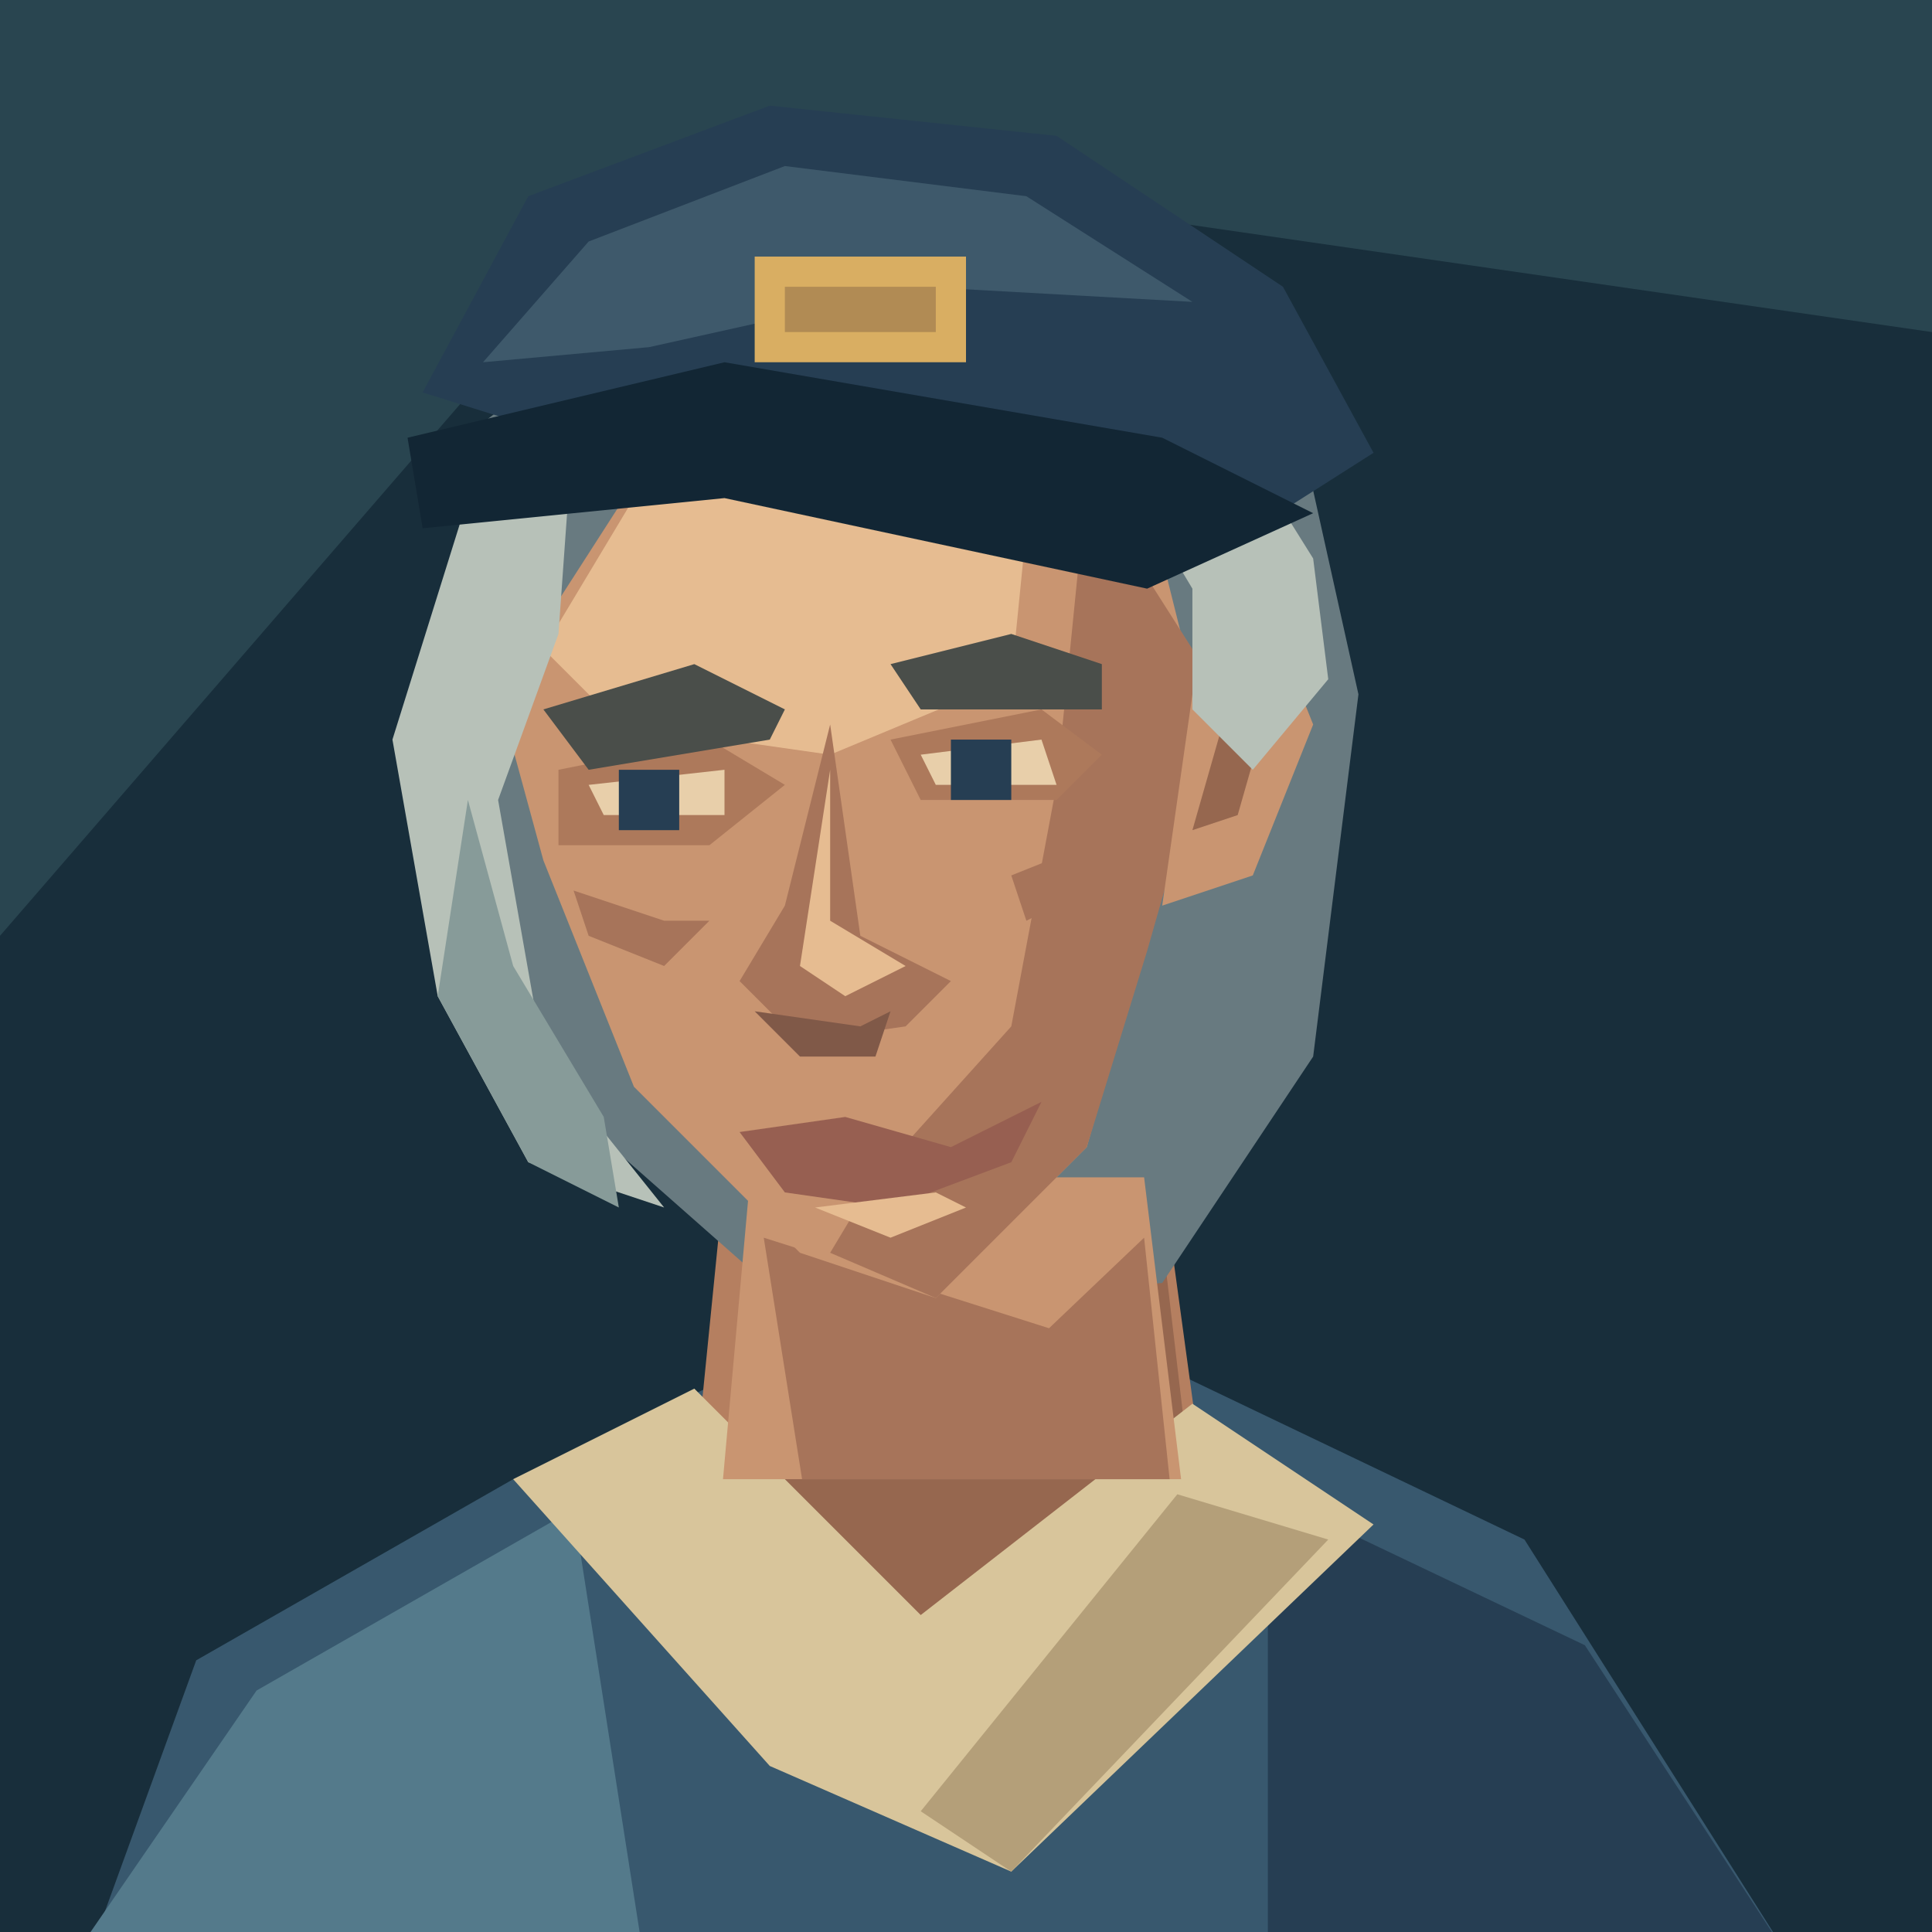
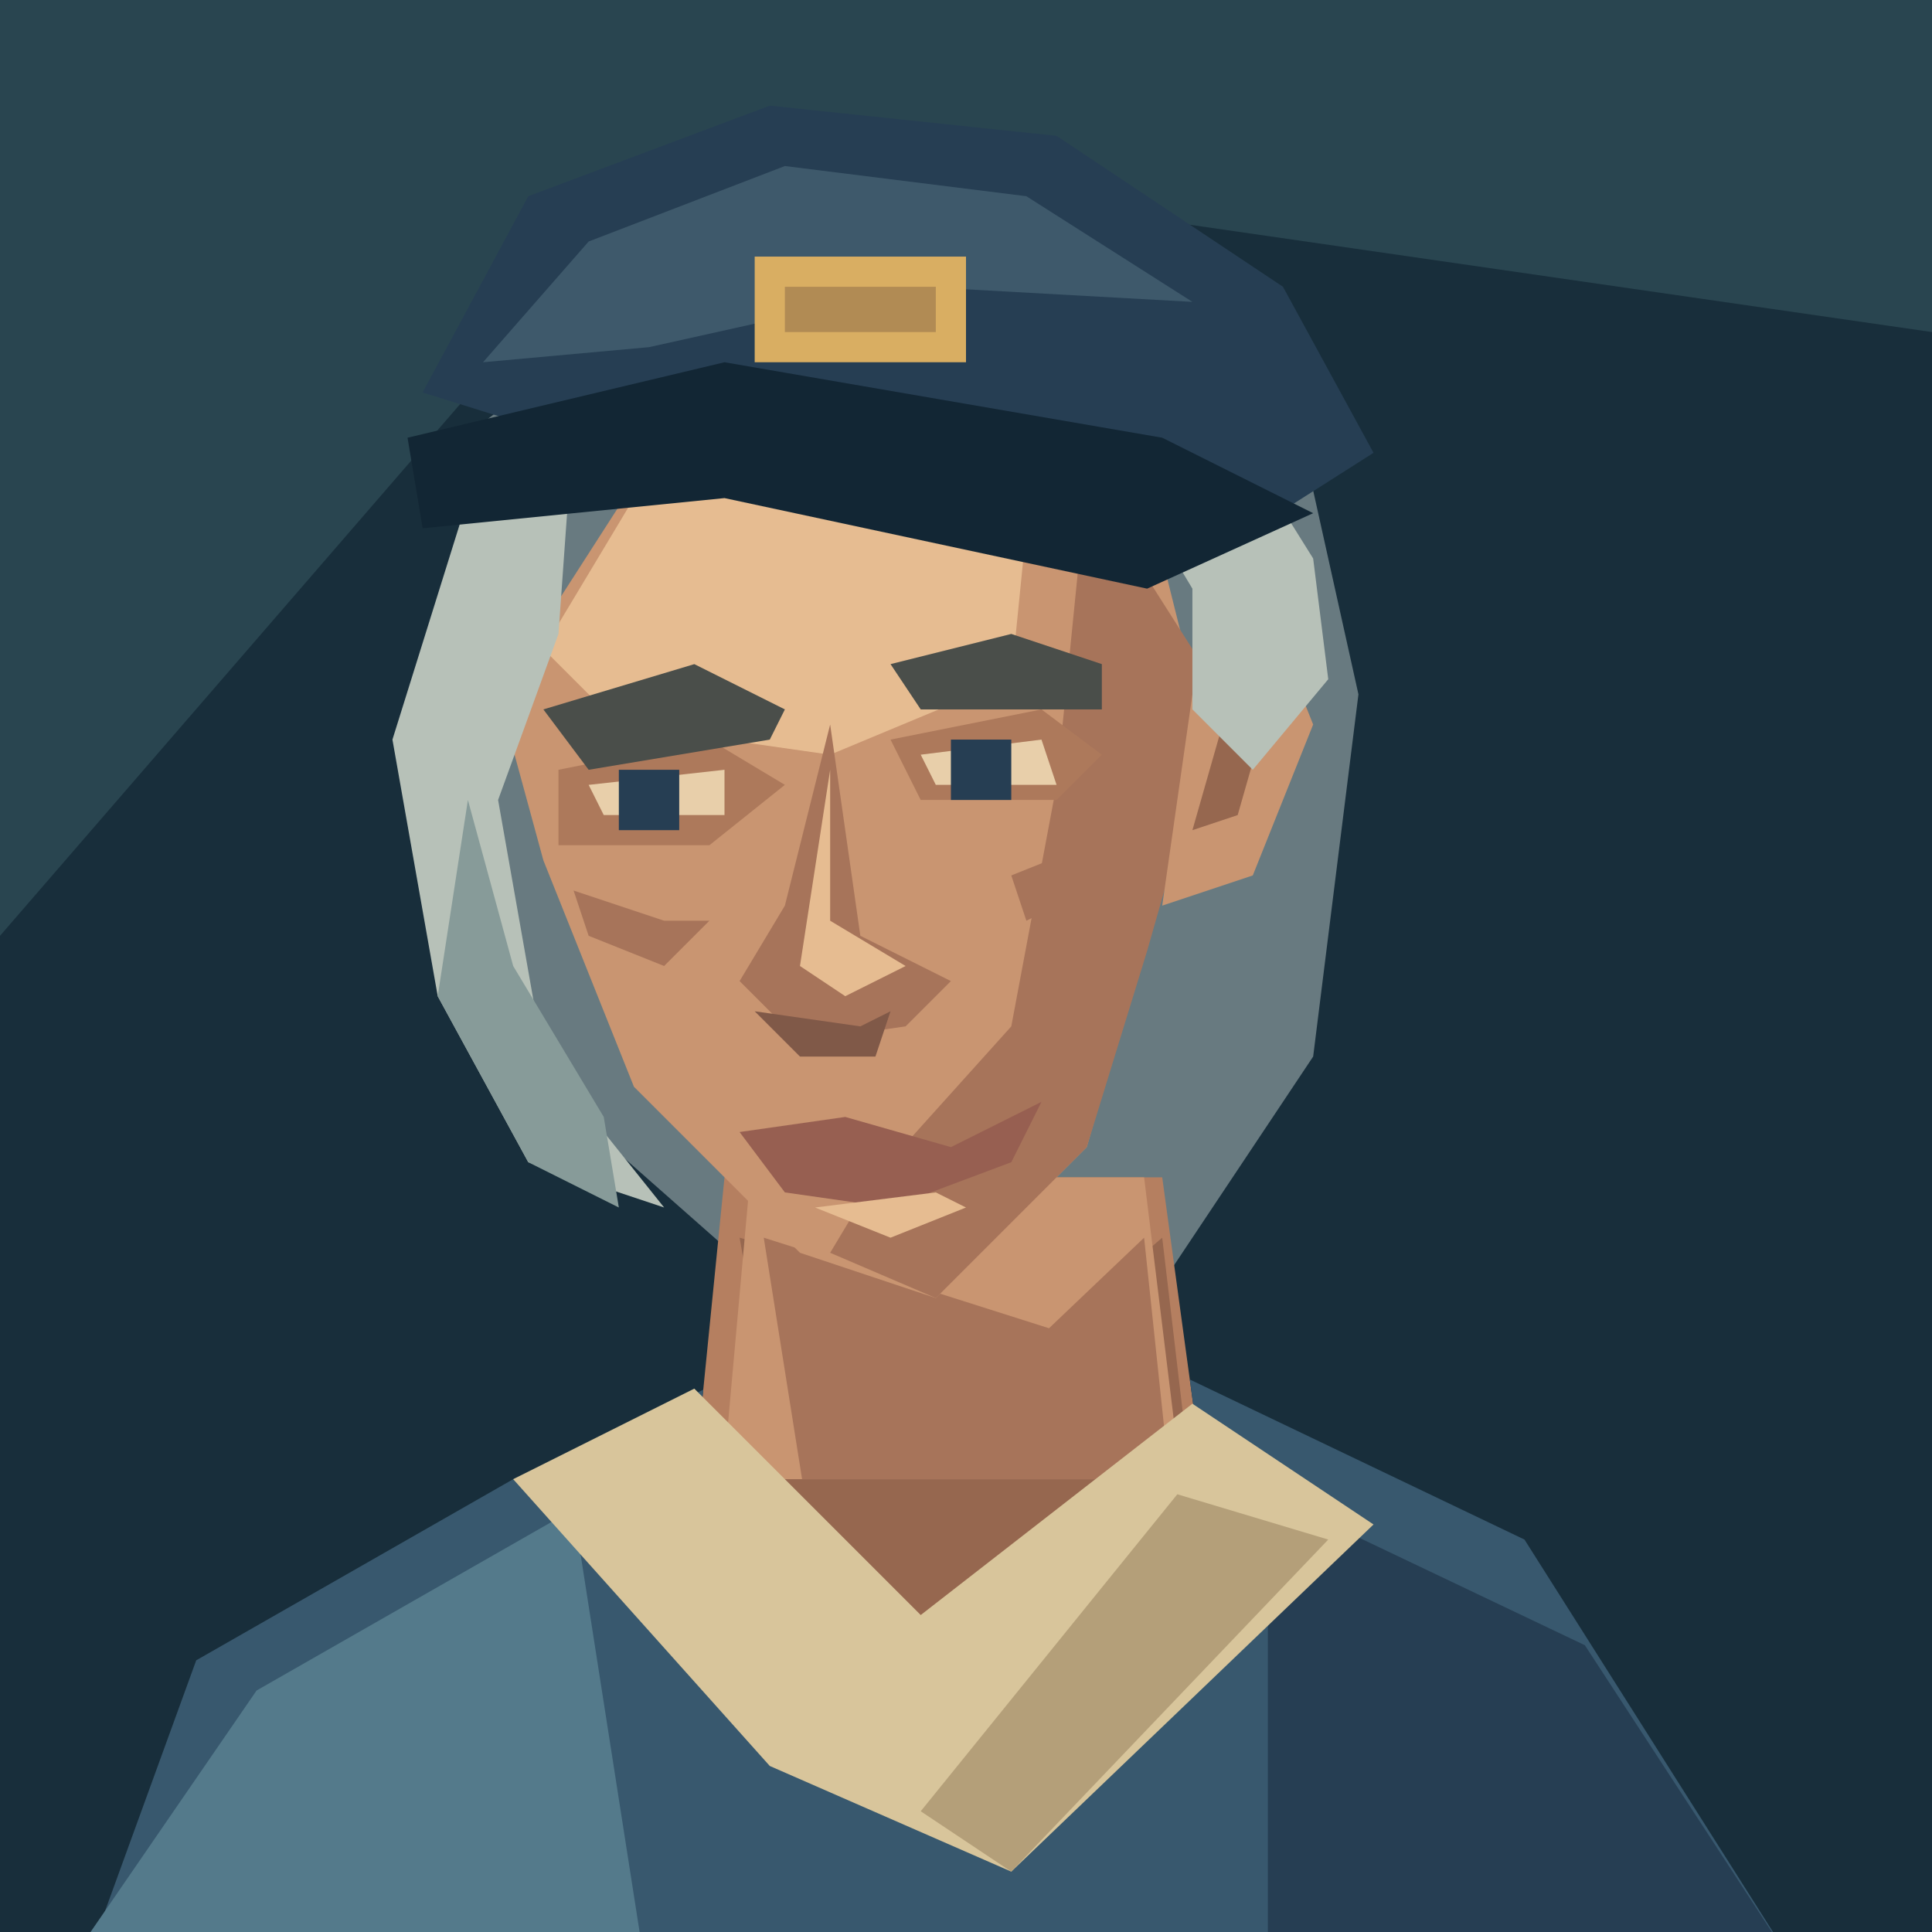
<svg xmlns="http://www.w3.org/2000/svg" width="128" height="128" viewBox="0 0 128 128">
  <path d="M0 0H128V128H0Z" fill="#182e3b" />
  <path d="M0 0H128V22L45 10L0 62Z" fill="#294550" />
-   <g transform="translate(0 4)" data-part="shoulders-and-neck">
-     <path d="M5 128L13 106 34 94 51 86 78 87 101 98 120 128Z" fill="#38586e" />
-     <path d="M6 124L17 108 38 96 43 128Z" fill="#547a8b" />
-     <path d="M84 95L105 105 120 128H84Z" fill="#263e53" />
+   <path d="M32 28L45 18 70 16 86 28 90 46 87 70 77 85 53 87 36 72 29 50Z" fill="#687a80" />
+   <g transform="translate(0 4)" data-part="neck">
    <path d="M48 74L46 94 60 109 80 96 77 74Z" fill="#b57f60" />
    <path d="M49 78L70 84 77 78 79 95 61 107 52 95Z" fill="#96674f" />
-     <path d="M34 94L46 88 61 103 79 89 91 97 67 120 51 113Z" fill="#d8c59b" />
-     <path d="M78 95L88 98 67 120 61 116Z" fill="#b49f79" />
  </g>
-   <path d="M32 28L45 18 70 16 86 28 90 46 87 70 77 85 53 87 36 72 29 50Z" fill="#687a80" />
  <g data-part="neck-root">
    <polygon points="49.70,78 47.90,98 47.90,98 78.25,98 75.80,78" fill="#c99571" />
    <polygon points="50.60,82 69.50,88 75.80,82 77.49,98 53.14,98" fill="#a7745a" />
+   </g>
+   <g transform="translate(0 4)" data-part="clothing">
+     <defs>
+       <clipPath id="shoulder-neckline" clipPathUnits="userSpaceOnUse">
+         <path d="M0 0H128V160H0Z M48 74L46 94 60 109 80 96 77 74Z" clip-rule="evenodd" />
+       </clipPath>
+     </defs>
+     <g clip-path="url(#shoulder-neckline)">
+       <path d="M5 128L13 106 34 94 51 86 78 87 101 98 120 128Z" fill="#38586e" />
+       <path d="M6 124L17 108 38 96 43 128Z" fill="#547a8b" />
+       <path d="M84 95L105 105 120 128H84Z" fill="#263e53" />
+     </g>
+     <path d="M34 94L46 88 61 103 79 89 91 97 67 120 51 113Z" fill="#d8c59b" />
+     <path d="M78 95L88 98 67 120 61 116Z" fill="#b49f79" />
  </g>
  <path d="M42 32L60 25 76 33 80 49 76 62 72 76 62 86 53 83 42 72 36 57 33 46Z" fill="#c99571" />
  <path d="M42 33L58 29 68 35 67 45 55 50 41 48 36 43Z" fill="#e6bc91" />
  <path d="M72 32L79 43 80 49 76 63 72 76 62 86 55 83 58 78 67 68 70 52Z" fill="#a7745a" />
  <path d="M79 46L85 43 87 48 83 58 77 60Z" fill="#c99571" />
  <path d="M81 48L84 47 82 54 79 55Z" fill="#96674f" />
  <path d="M37 51L47 49 52 52 47 56 37 56Z M59 49L69 47 73 50 70 53 61 53Z" fill="#ad795b" />
  <path d="M36 47L46 44 52 47 51 49 39 51Z M59 44L67 42 73 44 73 47 61 47Z" fill="#4a4e4a" />
  <path d="M39 52L48 51 48 54H40Z M61 50L69 49 70 52H62Z" fill="#e8cfaa" />
  <path d="M41 51H45V55H41Z M63 49H67V53H63Z" fill="#263e53" />
  <path d="M55 48L52 60 49 65 53 69 60 68 63 65 57 62Z" fill="#a7745a" />
  <path d="M55 51L55 61 60 64 56 66 53 64Z" fill="#e6bc91" />
  <path d="M50 67L57 68 59 67 58 70H53Z" fill="#805948" />
  <path d="M49 75L56 74 63 76 69 73 67 77 59 80 52 79Z" fill="#975f51" />
  <path d="M54 80L62 79 64 80 59 82Z" fill="#e6bc91" />
  <path d="M38 59L44 61 47 61 44 64 39 62Z M67 58L72 56 72 59 68 61Z" fill="#a7745a" />
  <path d="M31 33L38 28 37 42 33 53 36 70 44 80 35 77 29 66 26 49Z" fill="#b7c1b8" />
  <path d="M31 53L34 64 40 74 41 80 35 77 29 66Z" fill="#879b99" />
  <path d="M74 27L82 29 87 37 88 45 83 51 79 47 79 39 76 34Z" fill="#b7c1b8" />
  <path d="M28 26L35 13 51 7 70 9 85 19 91 30 80 37 44 31Z" fill="#263e53" />
  <path d="M32 24L39 16 52 11 68 13 79 20 61 19 43 23Z" fill="#3e596b" />
  <path d="M27 29L48 24 77 29 87 34 76 39 48 33 28 35Z" fill="#122634" />
  <path d="M50 17H64V24H50Z" fill="#d9ae62" />
  <path d="M52 19H62V22H52Z" fill="#b18b54" />
</svg>
